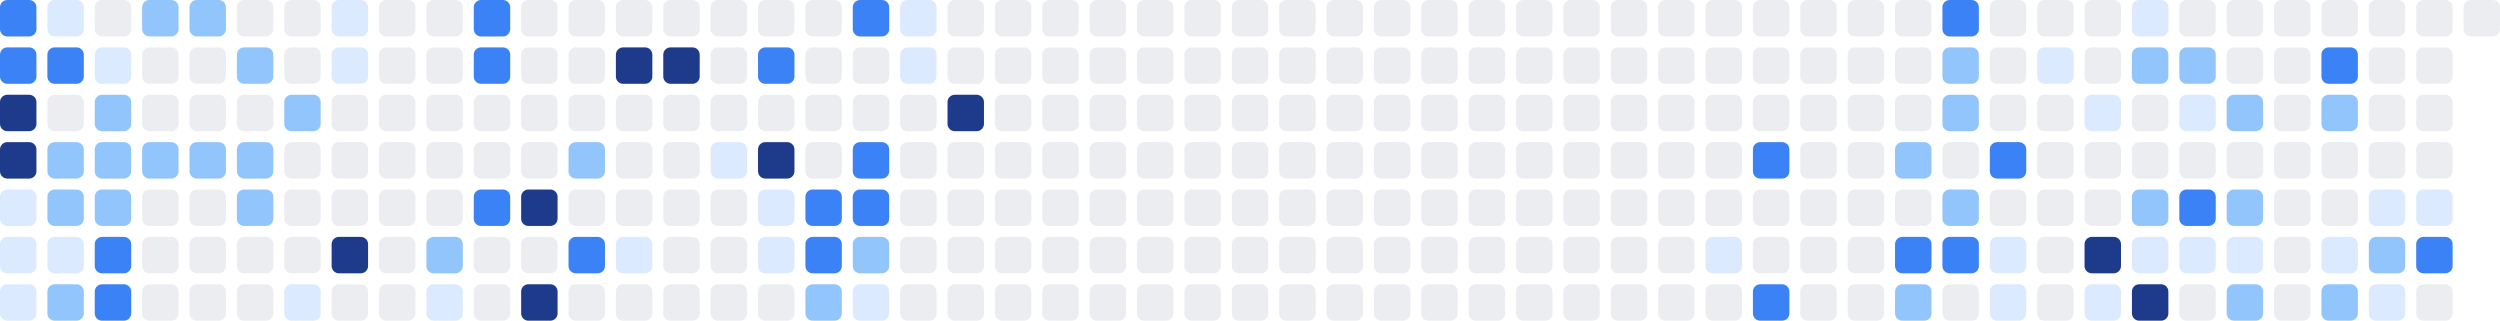
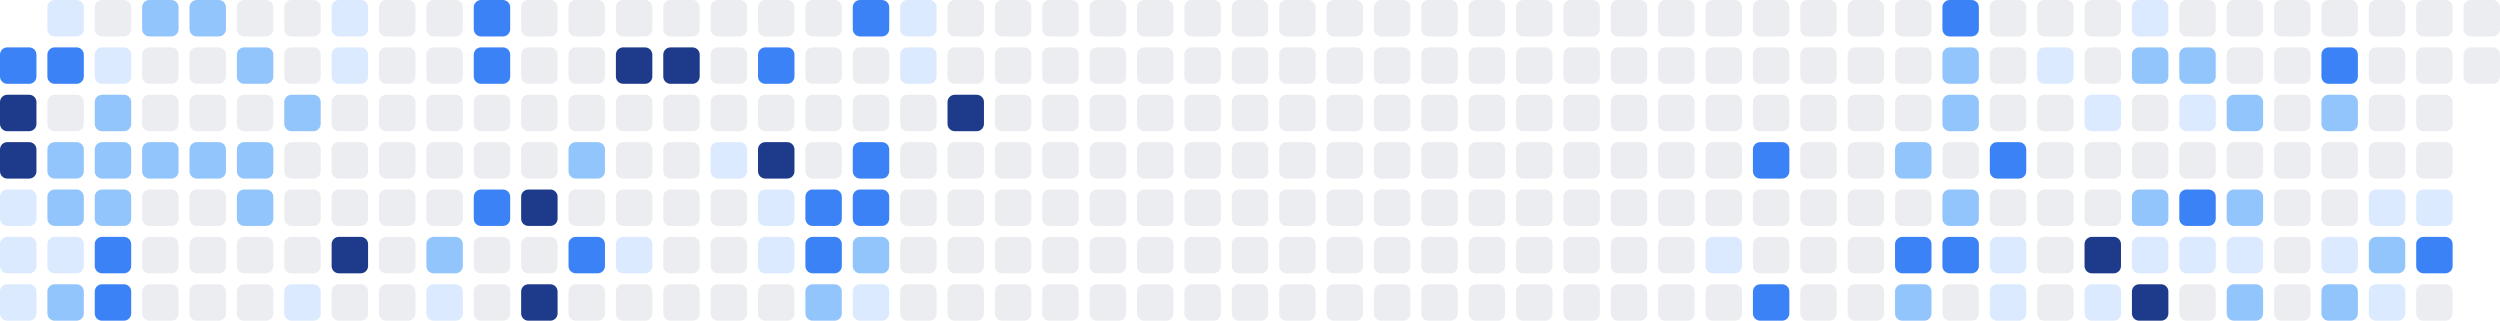
<svg xmlns="http://www.w3.org/2000/svg" width="686" height="88" viewBox="0 0 686 88" role="img" aria-label="Shikimori activity heatmap">
-   <rect x="0" y="0" width="10" height="10" rx="2" ry="2" fill="#3b82f6" />
  <rect x="0" y="13" width="10" height="10" rx="2" ry="2" fill="#3b82f6" />
  <rect x="0" y="26" width="10" height="10" rx="2" ry="2" fill="#1e3a8a" />
  <rect x="0" y="39" width="10" height="10" rx="2" ry="2" fill="#1e3a8a" />
  <rect x="0" y="52" width="10" height="10" rx="2" ry="2" fill="#dbeafe" />
  <rect x="0" y="65" width="10" height="10" rx="2" ry="2" fill="#dbeafe" />
  <rect x="0" y="78" width="10" height="10" rx="2" ry="2" fill="#dbeafe" />
  <rect x="13" y="0" width="10" height="10" rx="2" ry="2" fill="#dbeafe" />
  <rect x="13" y="13" width="10" height="10" rx="2" ry="2" fill="#3b82f6" />
  <rect x="13" y="26" width="10" height="10" rx="2" ry="2" fill="#ebedf0" />
  <rect x="13" y="39" width="10" height="10" rx="2" ry="2" fill="#93c5fd" />
  <rect x="13" y="52" width="10" height="10" rx="2" ry="2" fill="#93c5fd" />
  <rect x="13" y="65" width="10" height="10" rx="2" ry="2" fill="#dbeafe" />
  <rect x="13" y="78" width="10" height="10" rx="2" ry="2" fill="#93c5fd" />
  <rect x="26" y="0" width="10" height="10" rx="2" ry="2" fill="#ebedf0" />
  <rect x="26" y="13" width="10" height="10" rx="2" ry="2" fill="#dbeafe" />
  <rect x="26" y="26" width="10" height="10" rx="2" ry="2" fill="#93c5fd" />
  <rect x="26" y="39" width="10" height="10" rx="2" ry="2" fill="#93c5fd" />
  <rect x="26" y="52" width="10" height="10" rx="2" ry="2" fill="#93c5fd" />
  <rect x="26" y="65" width="10" height="10" rx="2" ry="2" fill="#3b82f6" />
  <rect x="26" y="78" width="10" height="10" rx="2" ry="2" fill="#3b82f6" />
  <rect x="39" y="0" width="10" height="10" rx="2" ry="2" fill="#93c5fd" />
  <rect x="39" y="13" width="10" height="10" rx="2" ry="2" fill="#ebedf0" />
  <rect x="39" y="26" width="10" height="10" rx="2" ry="2" fill="#ebedf0" />
  <rect x="39" y="39" width="10" height="10" rx="2" ry="2" fill="#93c5fd" />
  <rect x="39" y="52" width="10" height="10" rx="2" ry="2" fill="#ebedf0" />
  <rect x="39" y="65" width="10" height="10" rx="2" ry="2" fill="#ebedf0" />
  <rect x="39" y="78" width="10" height="10" rx="2" ry="2" fill="#ebedf0" />
  <rect x="52" y="0" width="10" height="10" rx="2" ry="2" fill="#93c5fd" />
  <rect x="52" y="13" width="10" height="10" rx="2" ry="2" fill="#ebedf0" />
  <rect x="52" y="26" width="10" height="10" rx="2" ry="2" fill="#ebedf0" />
  <rect x="52" y="39" width="10" height="10" rx="2" ry="2" fill="#93c5fd" />
  <rect x="52" y="52" width="10" height="10" rx="2" ry="2" fill="#ebedf0" />
  <rect x="52" y="65" width="10" height="10" rx="2" ry="2" fill="#ebedf0" />
  <rect x="52" y="78" width="10" height="10" rx="2" ry="2" fill="#ebedf0" />
  <rect x="65" y="0" width="10" height="10" rx="2" ry="2" fill="#ebedf0" />
  <rect x="65" y="13" width="10" height="10" rx="2" ry="2" fill="#93c5fd" />
  <rect x="65" y="26" width="10" height="10" rx="2" ry="2" fill="#ebedf0" />
  <rect x="65" y="39" width="10" height="10" rx="2" ry="2" fill="#93c5fd" />
  <rect x="65" y="52" width="10" height="10" rx="2" ry="2" fill="#93c5fd" />
  <rect x="65" y="65" width="10" height="10" rx="2" ry="2" fill="#ebedf0" />
  <rect x="65" y="78" width="10" height="10" rx="2" ry="2" fill="#ebedf0" />
  <rect x="78" y="0" width="10" height="10" rx="2" ry="2" fill="#ebedf0" />
  <rect x="78" y="13" width="10" height="10" rx="2" ry="2" fill="#ebedf0" />
  <rect x="78" y="26" width="10" height="10" rx="2" ry="2" fill="#93c5fd" />
  <rect x="78" y="39" width="10" height="10" rx="2" ry="2" fill="#ebedf0" />
  <rect x="78" y="52" width="10" height="10" rx="2" ry="2" fill="#ebedf0" />
  <rect x="78" y="65" width="10" height="10" rx="2" ry="2" fill="#ebedf0" />
  <rect x="78" y="78" width="10" height="10" rx="2" ry="2" fill="#dbeafe" />
  <rect x="91" y="0" width="10" height="10" rx="2" ry="2" fill="#dbeafe" />
  <rect x="91" y="13" width="10" height="10" rx="2" ry="2" fill="#dbeafe" />
  <rect x="91" y="26" width="10" height="10" rx="2" ry="2" fill="#ebedf0" />
  <rect x="91" y="39" width="10" height="10" rx="2" ry="2" fill="#ebedf0" />
  <rect x="91" y="52" width="10" height="10" rx="2" ry="2" fill="#ebedf0" />
  <rect x="91" y="65" width="10" height="10" rx="2" ry="2" fill="#1e3a8a" />
  <rect x="91" y="78" width="10" height="10" rx="2" ry="2" fill="#ebedf0" />
  <rect x="104" y="0" width="10" height="10" rx="2" ry="2" fill="#ebedf0" />
  <rect x="104" y="13" width="10" height="10" rx="2" ry="2" fill="#ebedf0" />
  <rect x="104" y="26" width="10" height="10" rx="2" ry="2" fill="#ebedf0" />
  <rect x="104" y="39" width="10" height="10" rx="2" ry="2" fill="#ebedf0" />
  <rect x="104" y="52" width="10" height="10" rx="2" ry="2" fill="#ebedf0" />
  <rect x="104" y="65" width="10" height="10" rx="2" ry="2" fill="#ebedf0" />
  <rect x="104" y="78" width="10" height="10" rx="2" ry="2" fill="#ebedf0" />
  <rect x="117" y="0" width="10" height="10" rx="2" ry="2" fill="#ebedf0" />
  <rect x="117" y="13" width="10" height="10" rx="2" ry="2" fill="#ebedf0" />
  <rect x="117" y="26" width="10" height="10" rx="2" ry="2" fill="#ebedf0" />
  <rect x="117" y="39" width="10" height="10" rx="2" ry="2" fill="#ebedf0" />
  <rect x="117" y="52" width="10" height="10" rx="2" ry="2" fill="#ebedf0" />
  <rect x="117" y="65" width="10" height="10" rx="2" ry="2" fill="#93c5fd" />
  <rect x="117" y="78" width="10" height="10" rx="2" ry="2" fill="#dbeafe" />
  <rect x="130" y="0" width="10" height="10" rx="2" ry="2" fill="#3b82f6" />
  <rect x="130" y="13" width="10" height="10" rx="2" ry="2" fill="#3b82f6" />
  <rect x="130" y="26" width="10" height="10" rx="2" ry="2" fill="#ebedf0" />
  <rect x="130" y="39" width="10" height="10" rx="2" ry="2" fill="#ebedf0" />
  <rect x="130" y="52" width="10" height="10" rx="2" ry="2" fill="#3b82f6" />
  <rect x="130" y="65" width="10" height="10" rx="2" ry="2" fill="#ebedf0" />
  <rect x="130" y="78" width="10" height="10" rx="2" ry="2" fill="#ebedf0" />
  <rect x="143" y="0" width="10" height="10" rx="2" ry="2" fill="#ebedf0" />
  <rect x="143" y="13" width="10" height="10" rx="2" ry="2" fill="#ebedf0" />
  <rect x="143" y="26" width="10" height="10" rx="2" ry="2" fill="#ebedf0" />
  <rect x="143" y="39" width="10" height="10" rx="2" ry="2" fill="#ebedf0" />
  <rect x="143" y="52" width="10" height="10" rx="2" ry="2" fill="#1e3a8a" />
  <rect x="143" y="65" width="10" height="10" rx="2" ry="2" fill="#ebedf0" />
  <rect x="143" y="78" width="10" height="10" rx="2" ry="2" fill="#1e3a8a" />
  <rect x="156" y="0" width="10" height="10" rx="2" ry="2" fill="#ebedf0" />
  <rect x="156" y="13" width="10" height="10" rx="2" ry="2" fill="#ebedf0" />
  <rect x="156" y="26" width="10" height="10" rx="2" ry="2" fill="#ebedf0" />
  <rect x="156" y="39" width="10" height="10" rx="2" ry="2" fill="#93c5fd" />
  <rect x="156" y="52" width="10" height="10" rx="2" ry="2" fill="#ebedf0" />
  <rect x="156" y="65" width="10" height="10" rx="2" ry="2" fill="#3b82f6" />
  <rect x="156" y="78" width="10" height="10" rx="2" ry="2" fill="#ebedf0" />
  <rect x="169" y="0" width="10" height="10" rx="2" ry="2" fill="#ebedf0" />
  <rect x="169" y="13" width="10" height="10" rx="2" ry="2" fill="#1e3a8a" />
  <rect x="169" y="26" width="10" height="10" rx="2" ry="2" fill="#ebedf0" />
  <rect x="169" y="39" width="10" height="10" rx="2" ry="2" fill="#ebedf0" />
  <rect x="169" y="52" width="10" height="10" rx="2" ry="2" fill="#ebedf0" />
  <rect x="169" y="65" width="10" height="10" rx="2" ry="2" fill="#dbeafe" />
  <rect x="169" y="78" width="10" height="10" rx="2" ry="2" fill="#ebedf0" />
  <rect x="182" y="0" width="10" height="10" rx="2" ry="2" fill="#ebedf0" />
  <rect x="182" y="13" width="10" height="10" rx="2" ry="2" fill="#1e3a8a" />
  <rect x="182" y="26" width="10" height="10" rx="2" ry="2" fill="#ebedf0" />
  <rect x="182" y="39" width="10" height="10" rx="2" ry="2" fill="#ebedf0" />
  <rect x="182" y="52" width="10" height="10" rx="2" ry="2" fill="#ebedf0" />
  <rect x="182" y="65" width="10" height="10" rx="2" ry="2" fill="#ebedf0" />
  <rect x="182" y="78" width="10" height="10" rx="2" ry="2" fill="#ebedf0" />
  <rect x="195" y="0" width="10" height="10" rx="2" ry="2" fill="#ebedf0" />
  <rect x="195" y="13" width="10" height="10" rx="2" ry="2" fill="#ebedf0" />
  <rect x="195" y="26" width="10" height="10" rx="2" ry="2" fill="#ebedf0" />
  <rect x="195" y="39" width="10" height="10" rx="2" ry="2" fill="#dbeafe" />
  <rect x="195" y="52" width="10" height="10" rx="2" ry="2" fill="#ebedf0" />
  <rect x="195" y="65" width="10" height="10" rx="2" ry="2" fill="#ebedf0" />
  <rect x="195" y="78" width="10" height="10" rx="2" ry="2" fill="#ebedf0" />
  <rect x="208" y="0" width="10" height="10" rx="2" ry="2" fill="#ebedf0" />
  <rect x="208" y="13" width="10" height="10" rx="2" ry="2" fill="#3b82f6" />
  <rect x="208" y="26" width="10" height="10" rx="2" ry="2" fill="#ebedf0" />
  <rect x="208" y="39" width="10" height="10" rx="2" ry="2" fill="#1e3a8a" />
  <rect x="208" y="52" width="10" height="10" rx="2" ry="2" fill="#dbeafe" />
  <rect x="208" y="65" width="10" height="10" rx="2" ry="2" fill="#dbeafe" />
  <rect x="208" y="78" width="10" height="10" rx="2" ry="2" fill="#ebedf0" />
  <rect x="221" y="0" width="10" height="10" rx="2" ry="2" fill="#ebedf0" />
  <rect x="221" y="13" width="10" height="10" rx="2" ry="2" fill="#ebedf0" />
  <rect x="221" y="26" width="10" height="10" rx="2" ry="2" fill="#ebedf0" />
  <rect x="221" y="39" width="10" height="10" rx="2" ry="2" fill="#ebedf0" />
  <rect x="221" y="52" width="10" height="10" rx="2" ry="2" fill="#3b82f6" />
  <rect x="221" y="65" width="10" height="10" rx="2" ry="2" fill="#3b82f6" />
  <rect x="221" y="78" width="10" height="10" rx="2" ry="2" fill="#93c5fd" />
  <rect x="234" y="0" width="10" height="10" rx="2" ry="2" fill="#3b82f6" />
  <rect x="234" y="13" width="10" height="10" rx="2" ry="2" fill="#ebedf0" />
  <rect x="234" y="26" width="10" height="10" rx="2" ry="2" fill="#ebedf0" />
  <rect x="234" y="39" width="10" height="10" rx="2" ry="2" fill="#3b82f6" />
  <rect x="234" y="52" width="10" height="10" rx="2" ry="2" fill="#3b82f6" />
  <rect x="234" y="65" width="10" height="10" rx="2" ry="2" fill="#93c5fd" />
  <rect x="234" y="78" width="10" height="10" rx="2" ry="2" fill="#dbeafe" />
  <rect x="247" y="0" width="10" height="10" rx="2" ry="2" fill="#dbeafe" />
  <rect x="247" y="13" width="10" height="10" rx="2" ry="2" fill="#dbeafe" />
  <rect x="247" y="26" width="10" height="10" rx="2" ry="2" fill="#ebedf0" />
  <rect x="247" y="39" width="10" height="10" rx="2" ry="2" fill="#ebedf0" />
  <rect x="247" y="52" width="10" height="10" rx="2" ry="2" fill="#ebedf0" />
  <rect x="247" y="65" width="10" height="10" rx="2" ry="2" fill="#ebedf0" />
  <rect x="247" y="78" width="10" height="10" rx="2" ry="2" fill="#ebedf0" />
  <rect x="260" y="0" width="10" height="10" rx="2" ry="2" fill="#ebedf0" />
  <rect x="260" y="13" width="10" height="10" rx="2" ry="2" fill="#ebedf0" />
  <rect x="260" y="26" width="10" height="10" rx="2" ry="2" fill="#1e3a8a" />
  <rect x="260" y="39" width="10" height="10" rx="2" ry="2" fill="#ebedf0" />
  <rect x="260" y="52" width="10" height="10" rx="2" ry="2" fill="#ebedf0" />
  <rect x="260" y="65" width="10" height="10" rx="2" ry="2" fill="#ebedf0" />
  <rect x="260" y="78" width="10" height="10" rx="2" ry="2" fill="#ebedf0" />
  <rect x="273" y="0" width="10" height="10" rx="2" ry="2" fill="#ebedf0" />
  <rect x="273" y="13" width="10" height="10" rx="2" ry="2" fill="#ebedf0" />
  <rect x="273" y="26" width="10" height="10" rx="2" ry="2" fill="#ebedf0" />
  <rect x="273" y="39" width="10" height="10" rx="2" ry="2" fill="#ebedf0" />
  <rect x="273" y="52" width="10" height="10" rx="2" ry="2" fill="#ebedf0" />
  <rect x="273" y="65" width="10" height="10" rx="2" ry="2" fill="#ebedf0" />
  <rect x="273" y="78" width="10" height="10" rx="2" ry="2" fill="#ebedf0" />
  <rect x="286" y="0" width="10" height="10" rx="2" ry="2" fill="#ebedf0" />
  <rect x="286" y="13" width="10" height="10" rx="2" ry="2" fill="#ebedf0" />
  <rect x="286" y="26" width="10" height="10" rx="2" ry="2" fill="#ebedf0" />
  <rect x="286" y="39" width="10" height="10" rx="2" ry="2" fill="#ebedf0" />
  <rect x="286" y="52" width="10" height="10" rx="2" ry="2" fill="#ebedf0" />
  <rect x="286" y="65" width="10" height="10" rx="2" ry="2" fill="#ebedf0" />
  <rect x="286" y="78" width="10" height="10" rx="2" ry="2" fill="#ebedf0" />
  <rect x="299" y="0" width="10" height="10" rx="2" ry="2" fill="#ebedf0" />
  <rect x="299" y="13" width="10" height="10" rx="2" ry="2" fill="#ebedf0" />
  <rect x="299" y="26" width="10" height="10" rx="2" ry="2" fill="#ebedf0" />
  <rect x="299" y="39" width="10" height="10" rx="2" ry="2" fill="#ebedf0" />
  <rect x="299" y="52" width="10" height="10" rx="2" ry="2" fill="#ebedf0" />
  <rect x="299" y="65" width="10" height="10" rx="2" ry="2" fill="#ebedf0" />
  <rect x="299" y="78" width="10" height="10" rx="2" ry="2" fill="#ebedf0" />
  <rect x="312" y="0" width="10" height="10" rx="2" ry="2" fill="#ebedf0" />
  <rect x="312" y="13" width="10" height="10" rx="2" ry="2" fill="#ebedf0" />
  <rect x="312" y="26" width="10" height="10" rx="2" ry="2" fill="#ebedf0" />
  <rect x="312" y="39" width="10" height="10" rx="2" ry="2" fill="#ebedf0" />
  <rect x="312" y="52" width="10" height="10" rx="2" ry="2" fill="#ebedf0" />
  <rect x="312" y="65" width="10" height="10" rx="2" ry="2" fill="#ebedf0" />
  <rect x="312" y="78" width="10" height="10" rx="2" ry="2" fill="#ebedf0" />
  <rect x="325" y="0" width="10" height="10" rx="2" ry="2" fill="#ebedf0" />
  <rect x="325" y="13" width="10" height="10" rx="2" ry="2" fill="#ebedf0" />
  <rect x="325" y="26" width="10" height="10" rx="2" ry="2" fill="#ebedf0" />
  <rect x="325" y="39" width="10" height="10" rx="2" ry="2" fill="#ebedf0" />
  <rect x="325" y="52" width="10" height="10" rx="2" ry="2" fill="#ebedf0" />
  <rect x="325" y="65" width="10" height="10" rx="2" ry="2" fill="#ebedf0" />
  <rect x="325" y="78" width="10" height="10" rx="2" ry="2" fill="#ebedf0" />
  <rect x="338" y="0" width="10" height="10" rx="2" ry="2" fill="#ebedf0" />
  <rect x="338" y="13" width="10" height="10" rx="2" ry="2" fill="#ebedf0" />
  <rect x="338" y="26" width="10" height="10" rx="2" ry="2" fill="#ebedf0" />
  <rect x="338" y="39" width="10" height="10" rx="2" ry="2" fill="#ebedf0" />
  <rect x="338" y="52" width="10" height="10" rx="2" ry="2" fill="#ebedf0" />
  <rect x="338" y="65" width="10" height="10" rx="2" ry="2" fill="#ebedf0" />
  <rect x="338" y="78" width="10" height="10" rx="2" ry="2" fill="#ebedf0" />
  <rect x="351" y="0" width="10" height="10" rx="2" ry="2" fill="#ebedf0" />
  <rect x="351" y="13" width="10" height="10" rx="2" ry="2" fill="#ebedf0" />
  <rect x="351" y="26" width="10" height="10" rx="2" ry="2" fill="#ebedf0" />
  <rect x="351" y="39" width="10" height="10" rx="2" ry="2" fill="#ebedf0" />
  <rect x="351" y="52" width="10" height="10" rx="2" ry="2" fill="#ebedf0" />
  <rect x="351" y="65" width="10" height="10" rx="2" ry="2" fill="#ebedf0" />
  <rect x="351" y="78" width="10" height="10" rx="2" ry="2" fill="#ebedf0" />
  <rect x="364" y="0" width="10" height="10" rx="2" ry="2" fill="#ebedf0" />
  <rect x="364" y="13" width="10" height="10" rx="2" ry="2" fill="#ebedf0" />
  <rect x="364" y="26" width="10" height="10" rx="2" ry="2" fill="#ebedf0" />
  <rect x="364" y="39" width="10" height="10" rx="2" ry="2" fill="#ebedf0" />
  <rect x="364" y="52" width="10" height="10" rx="2" ry="2" fill="#ebedf0" />
  <rect x="364" y="65" width="10" height="10" rx="2" ry="2" fill="#ebedf0" />
  <rect x="364" y="78" width="10" height="10" rx="2" ry="2" fill="#ebedf0" />
  <rect x="377" y="0" width="10" height="10" rx="2" ry="2" fill="#ebedf0" />
  <rect x="377" y="13" width="10" height="10" rx="2" ry="2" fill="#ebedf0" />
  <rect x="377" y="26" width="10" height="10" rx="2" ry="2" fill="#ebedf0" />
  <rect x="377" y="39" width="10" height="10" rx="2" ry="2" fill="#ebedf0" />
  <rect x="377" y="52" width="10" height="10" rx="2" ry="2" fill="#ebedf0" />
  <rect x="377" y="65" width="10" height="10" rx="2" ry="2" fill="#ebedf0" />
  <rect x="377" y="78" width="10" height="10" rx="2" ry="2" fill="#ebedf0" />
  <rect x="390" y="0" width="10" height="10" rx="2" ry="2" fill="#ebedf0" />
  <rect x="390" y="13" width="10" height="10" rx="2" ry="2" fill="#ebedf0" />
  <rect x="390" y="26" width="10" height="10" rx="2" ry="2" fill="#ebedf0" />
  <rect x="390" y="39" width="10" height="10" rx="2" ry="2" fill="#ebedf0" />
  <rect x="390" y="52" width="10" height="10" rx="2" ry="2" fill="#ebedf0" />
  <rect x="390" y="65" width="10" height="10" rx="2" ry="2" fill="#ebedf0" />
  <rect x="390" y="78" width="10" height="10" rx="2" ry="2" fill="#ebedf0" />
  <rect x="403" y="0" width="10" height="10" rx="2" ry="2" fill="#ebedf0" />
  <rect x="403" y="13" width="10" height="10" rx="2" ry="2" fill="#ebedf0" />
  <rect x="403" y="26" width="10" height="10" rx="2" ry="2" fill="#ebedf0" />
  <rect x="403" y="39" width="10" height="10" rx="2" ry="2" fill="#ebedf0" />
  <rect x="403" y="52" width="10" height="10" rx="2" ry="2" fill="#ebedf0" />
  <rect x="403" y="65" width="10" height="10" rx="2" ry="2" fill="#ebedf0" />
  <rect x="403" y="78" width="10" height="10" rx="2" ry="2" fill="#ebedf0" />
  <rect x="416" y="0" width="10" height="10" rx="2" ry="2" fill="#ebedf0" />
  <rect x="416" y="13" width="10" height="10" rx="2" ry="2" fill="#ebedf0" />
  <rect x="416" y="26" width="10" height="10" rx="2" ry="2" fill="#ebedf0" />
  <rect x="416" y="39" width="10" height="10" rx="2" ry="2" fill="#ebedf0" />
  <rect x="416" y="52" width="10" height="10" rx="2" ry="2" fill="#ebedf0" />
  <rect x="416" y="65" width="10" height="10" rx="2" ry="2" fill="#ebedf0" />
  <rect x="416" y="78" width="10" height="10" rx="2" ry="2" fill="#ebedf0" />
  <rect x="429" y="0" width="10" height="10" rx="2" ry="2" fill="#ebedf0" />
  <rect x="429" y="13" width="10" height="10" rx="2" ry="2" fill="#ebedf0" />
  <rect x="429" y="26" width="10" height="10" rx="2" ry="2" fill="#ebedf0" />
  <rect x="429" y="39" width="10" height="10" rx="2" ry="2" fill="#ebedf0" />
  <rect x="429" y="52" width="10" height="10" rx="2" ry="2" fill="#ebedf0" />
  <rect x="429" y="65" width="10" height="10" rx="2" ry="2" fill="#ebedf0" />
  <rect x="429" y="78" width="10" height="10" rx="2" ry="2" fill="#ebedf0" />
  <rect x="442" y="0" width="10" height="10" rx="2" ry="2" fill="#ebedf0" />
  <rect x="442" y="13" width="10" height="10" rx="2" ry="2" fill="#ebedf0" />
  <rect x="442" y="26" width="10" height="10" rx="2" ry="2" fill="#ebedf0" />
  <rect x="442" y="39" width="10" height="10" rx="2" ry="2" fill="#ebedf0" />
  <rect x="442" y="52" width="10" height="10" rx="2" ry="2" fill="#ebedf0" />
  <rect x="442" y="65" width="10" height="10" rx="2" ry="2" fill="#ebedf0" />
  <rect x="442" y="78" width="10" height="10" rx="2" ry="2" fill="#ebedf0" />
  <rect x="455" y="0" width="10" height="10" rx="2" ry="2" fill="#ebedf0" />
  <rect x="455" y="13" width="10" height="10" rx="2" ry="2" fill="#ebedf0" />
  <rect x="455" y="26" width="10" height="10" rx="2" ry="2" fill="#ebedf0" />
  <rect x="455" y="39" width="10" height="10" rx="2" ry="2" fill="#ebedf0" />
  <rect x="455" y="52" width="10" height="10" rx="2" ry="2" fill="#ebedf0" />
  <rect x="455" y="65" width="10" height="10" rx="2" ry="2" fill="#ebedf0" />
  <rect x="455" y="78" width="10" height="10" rx="2" ry="2" fill="#ebedf0" />
  <rect x="468" y="0" width="10" height="10" rx="2" ry="2" fill="#ebedf0" />
  <rect x="468" y="13" width="10" height="10" rx="2" ry="2" fill="#ebedf0" />
  <rect x="468" y="26" width="10" height="10" rx="2" ry="2" fill="#ebedf0" />
  <rect x="468" y="39" width="10" height="10" rx="2" ry="2" fill="#ebedf0" />
  <rect x="468" y="52" width="10" height="10" rx="2" ry="2" fill="#ebedf0" />
  <rect x="468" y="65" width="10" height="10" rx="2" ry="2" fill="#dbeafe" />
  <rect x="468" y="78" width="10" height="10" rx="2" ry="2" fill="#ebedf0" />
  <rect x="481" y="0" width="10" height="10" rx="2" ry="2" fill="#ebedf0" />
  <rect x="481" y="13" width="10" height="10" rx="2" ry="2" fill="#ebedf0" />
  <rect x="481" y="26" width="10" height="10" rx="2" ry="2" fill="#ebedf0" />
  <rect x="481" y="39" width="10" height="10" rx="2" ry="2" fill="#3b82f6" />
  <rect x="481" y="52" width="10" height="10" rx="2" ry="2" fill="#ebedf0" />
  <rect x="481" y="65" width="10" height="10" rx="2" ry="2" fill="#ebedf0" />
  <rect x="481" y="78" width="10" height="10" rx="2" ry="2" fill="#3b82f6" />
  <rect x="494" y="0" width="10" height="10" rx="2" ry="2" fill="#ebedf0" />
  <rect x="494" y="13" width="10" height="10" rx="2" ry="2" fill="#ebedf0" />
  <rect x="494" y="26" width="10" height="10" rx="2" ry="2" fill="#ebedf0" />
  <rect x="494" y="39" width="10" height="10" rx="2" ry="2" fill="#ebedf0" />
  <rect x="494" y="52" width="10" height="10" rx="2" ry="2" fill="#ebedf0" />
  <rect x="494" y="65" width="10" height="10" rx="2" ry="2" fill="#ebedf0" />
  <rect x="494" y="78" width="10" height="10" rx="2" ry="2" fill="#ebedf0" />
  <rect x="507" y="0" width="10" height="10" rx="2" ry="2" fill="#ebedf0" />
  <rect x="507" y="13" width="10" height="10" rx="2" ry="2" fill="#ebedf0" />
  <rect x="507" y="26" width="10" height="10" rx="2" ry="2" fill="#ebedf0" />
  <rect x="507" y="39" width="10" height="10" rx="2" ry="2" fill="#ebedf0" />
  <rect x="507" y="52" width="10" height="10" rx="2" ry="2" fill="#ebedf0" />
  <rect x="507" y="65" width="10" height="10" rx="2" ry="2" fill="#ebedf0" />
  <rect x="507" y="78" width="10" height="10" rx="2" ry="2" fill="#ebedf0" />
  <rect x="520" y="0" width="10" height="10" rx="2" ry="2" fill="#ebedf0" />
  <rect x="520" y="13" width="10" height="10" rx="2" ry="2" fill="#ebedf0" />
  <rect x="520" y="26" width="10" height="10" rx="2" ry="2" fill="#ebedf0" />
  <rect x="520" y="39" width="10" height="10" rx="2" ry="2" fill="#93c5fd" />
  <rect x="520" y="52" width="10" height="10" rx="2" ry="2" fill="#ebedf0" />
  <rect x="520" y="65" width="10" height="10" rx="2" ry="2" fill="#3b82f6" />
  <rect x="520" y="78" width="10" height="10" rx="2" ry="2" fill="#93c5fd" />
  <rect x="533" y="0" width="10" height="10" rx="2" ry="2" fill="#3b82f6" />
  <rect x="533" y="13" width="10" height="10" rx="2" ry="2" fill="#93c5fd" />
  <rect x="533" y="26" width="10" height="10" rx="2" ry="2" fill="#93c5fd" />
  <rect x="533" y="39" width="10" height="10" rx="2" ry="2" fill="#ebedf0" />
  <rect x="533" y="52" width="10" height="10" rx="2" ry="2" fill="#93c5fd" />
  <rect x="533" y="65" width="10" height="10" rx="2" ry="2" fill="#3b82f6" />
  <rect x="533" y="78" width="10" height="10" rx="2" ry="2" fill="#ebedf0" />
  <rect x="546" y="0" width="10" height="10" rx="2" ry="2" fill="#ebedf0" />
  <rect x="546" y="13" width="10" height="10" rx="2" ry="2" fill="#ebedf0" />
  <rect x="546" y="26" width="10" height="10" rx="2" ry="2" fill="#ebedf0" />
  <rect x="546" y="39" width="10" height="10" rx="2" ry="2" fill="#3b82f6" />
  <rect x="546" y="52" width="10" height="10" rx="2" ry="2" fill="#ebedf0" />
  <rect x="546" y="65" width="10" height="10" rx="2" ry="2" fill="#dbeafe" />
  <rect x="546" y="78" width="10" height="10" rx="2" ry="2" fill="#dbeafe" />
  <rect x="559" y="0" width="10" height="10" rx="2" ry="2" fill="#ebedf0" />
  <rect x="559" y="13" width="10" height="10" rx="2" ry="2" fill="#dbeafe" />
  <rect x="559" y="26" width="10" height="10" rx="2" ry="2" fill="#ebedf0" />
  <rect x="559" y="39" width="10" height="10" rx="2" ry="2" fill="#ebedf0" />
  <rect x="559" y="52" width="10" height="10" rx="2" ry="2" fill="#ebedf0" />
  <rect x="559" y="65" width="10" height="10" rx="2" ry="2" fill="#ebedf0" />
  <rect x="559" y="78" width="10" height="10" rx="2" ry="2" fill="#ebedf0" />
  <rect x="572" y="0" width="10" height="10" rx="2" ry="2" fill="#ebedf0" />
  <rect x="572" y="13" width="10" height="10" rx="2" ry="2" fill="#ebedf0" />
  <rect x="572" y="26" width="10" height="10" rx="2" ry="2" fill="#dbeafe" />
  <rect x="572" y="39" width="10" height="10" rx="2" ry="2" fill="#ebedf0" />
  <rect x="572" y="52" width="10" height="10" rx="2" ry="2" fill="#ebedf0" />
  <rect x="572" y="65" width="10" height="10" rx="2" ry="2" fill="#1e3a8a" />
  <rect x="572" y="78" width="10" height="10" rx="2" ry="2" fill="#dbeafe" />
  <rect x="585" y="0" width="10" height="10" rx="2" ry="2" fill="#dbeafe" />
  <rect x="585" y="13" width="10" height="10" rx="2" ry="2" fill="#93c5fd" />
  <rect x="585" y="26" width="10" height="10" rx="2" ry="2" fill="#ebedf0" />
  <rect x="585" y="39" width="10" height="10" rx="2" ry="2" fill="#ebedf0" />
  <rect x="585" y="52" width="10" height="10" rx="2" ry="2" fill="#93c5fd" />
  <rect x="585" y="65" width="10" height="10" rx="2" ry="2" fill="#dbeafe" />
  <rect x="585" y="78" width="10" height="10" rx="2" ry="2" fill="#1e3a8a" />
  <rect x="598" y="0" width="10" height="10" rx="2" ry="2" fill="#ebedf0" />
  <rect x="598" y="13" width="10" height="10" rx="2" ry="2" fill="#93c5fd" />
  <rect x="598" y="26" width="10" height="10" rx="2" ry="2" fill="#dbeafe" />
  <rect x="598" y="39" width="10" height="10" rx="2" ry="2" fill="#ebedf0" />
  <rect x="598" y="52" width="10" height="10" rx="2" ry="2" fill="#3b82f6" />
  <rect x="598" y="65" width="10" height="10" rx="2" ry="2" fill="#dbeafe" />
  <rect x="598" y="78" width="10" height="10" rx="2" ry="2" fill="#ebedf0" />
  <rect x="611" y="0" width="10" height="10" rx="2" ry="2" fill="#ebedf0" />
  <rect x="611" y="13" width="10" height="10" rx="2" ry="2" fill="#ebedf0" />
  <rect x="611" y="26" width="10" height="10" rx="2" ry="2" fill="#93c5fd" />
  <rect x="611" y="39" width="10" height="10" rx="2" ry="2" fill="#ebedf0" />
  <rect x="611" y="52" width="10" height="10" rx="2" ry="2" fill="#93c5fd" />
  <rect x="611" y="65" width="10" height="10" rx="2" ry="2" fill="#dbeafe" />
  <rect x="611" y="78" width="10" height="10" rx="2" ry="2" fill="#93c5fd" />
  <rect x="624" y="0" width="10" height="10" rx="2" ry="2" fill="#ebedf0" />
  <rect x="624" y="13" width="10" height="10" rx="2" ry="2" fill="#ebedf0" />
  <rect x="624" y="26" width="10" height="10" rx="2" ry="2" fill="#ebedf0" />
  <rect x="624" y="39" width="10" height="10" rx="2" ry="2" fill="#ebedf0" />
  <rect x="624" y="52" width="10" height="10" rx="2" ry="2" fill="#ebedf0" />
  <rect x="624" y="65" width="10" height="10" rx="2" ry="2" fill="#ebedf0" />
  <rect x="624" y="78" width="10" height="10" rx="2" ry="2" fill="#ebedf0" />
  <rect x="637" y="0" width="10" height="10" rx="2" ry="2" fill="#ebedf0" />
  <rect x="637" y="13" width="10" height="10" rx="2" ry="2" fill="#3b82f6" />
  <rect x="637" y="26" width="10" height="10" rx="2" ry="2" fill="#93c5fd" />
  <rect x="637" y="39" width="10" height="10" rx="2" ry="2" fill="#ebedf0" />
  <rect x="637" y="52" width="10" height="10" rx="2" ry="2" fill="#ebedf0" />
  <rect x="637" y="65" width="10" height="10" rx="2" ry="2" fill="#dbeafe" />
  <rect x="637" y="78" width="10" height="10" rx="2" ry="2" fill="#93c5fd" />
  <rect x="650" y="0" width="10" height="10" rx="2" ry="2" fill="#ebedf0" />
  <rect x="650" y="13" width="10" height="10" rx="2" ry="2" fill="#ebedf0" />
  <rect x="650" y="26" width="10" height="10" rx="2" ry="2" fill="#ebedf0" />
  <rect x="650" y="39" width="10" height="10" rx="2" ry="2" fill="#ebedf0" />
  <rect x="650" y="52" width="10" height="10" rx="2" ry="2" fill="#dbeafe" />
  <rect x="650" y="65" width="10" height="10" rx="2" ry="2" fill="#93c5fd" />
  <rect x="650" y="78" width="10" height="10" rx="2" ry="2" fill="#dbeafe" />
  <rect x="663" y="0" width="10" height="10" rx="2" ry="2" fill="#ebedf0" />
  <rect x="663" y="13" width="10" height="10" rx="2" ry="2" fill="#ebedf0" />
  <rect x="663" y="26" width="10" height="10" rx="2" ry="2" fill="#ebedf0" />
  <rect x="663" y="39" width="10" height="10" rx="2" ry="2" fill="#ebedf0" />
  <rect x="663" y="52" width="10" height="10" rx="2" ry="2" fill="#dbeafe" />
  <rect x="663" y="65" width="10" height="10" rx="2" ry="2" fill="#3b82f6" />
  <rect x="663" y="78" width="10" height="10" rx="2" ry="2" fill="#ebedf0" />
  <rect x="676" y="0" width="10" height="10" rx="2" ry="2" fill="#ebedf0" />
+   <rect x="676" y="13" width="10" height="10" rx="2" ry="2" fill="#ebedf0" />
</svg>
